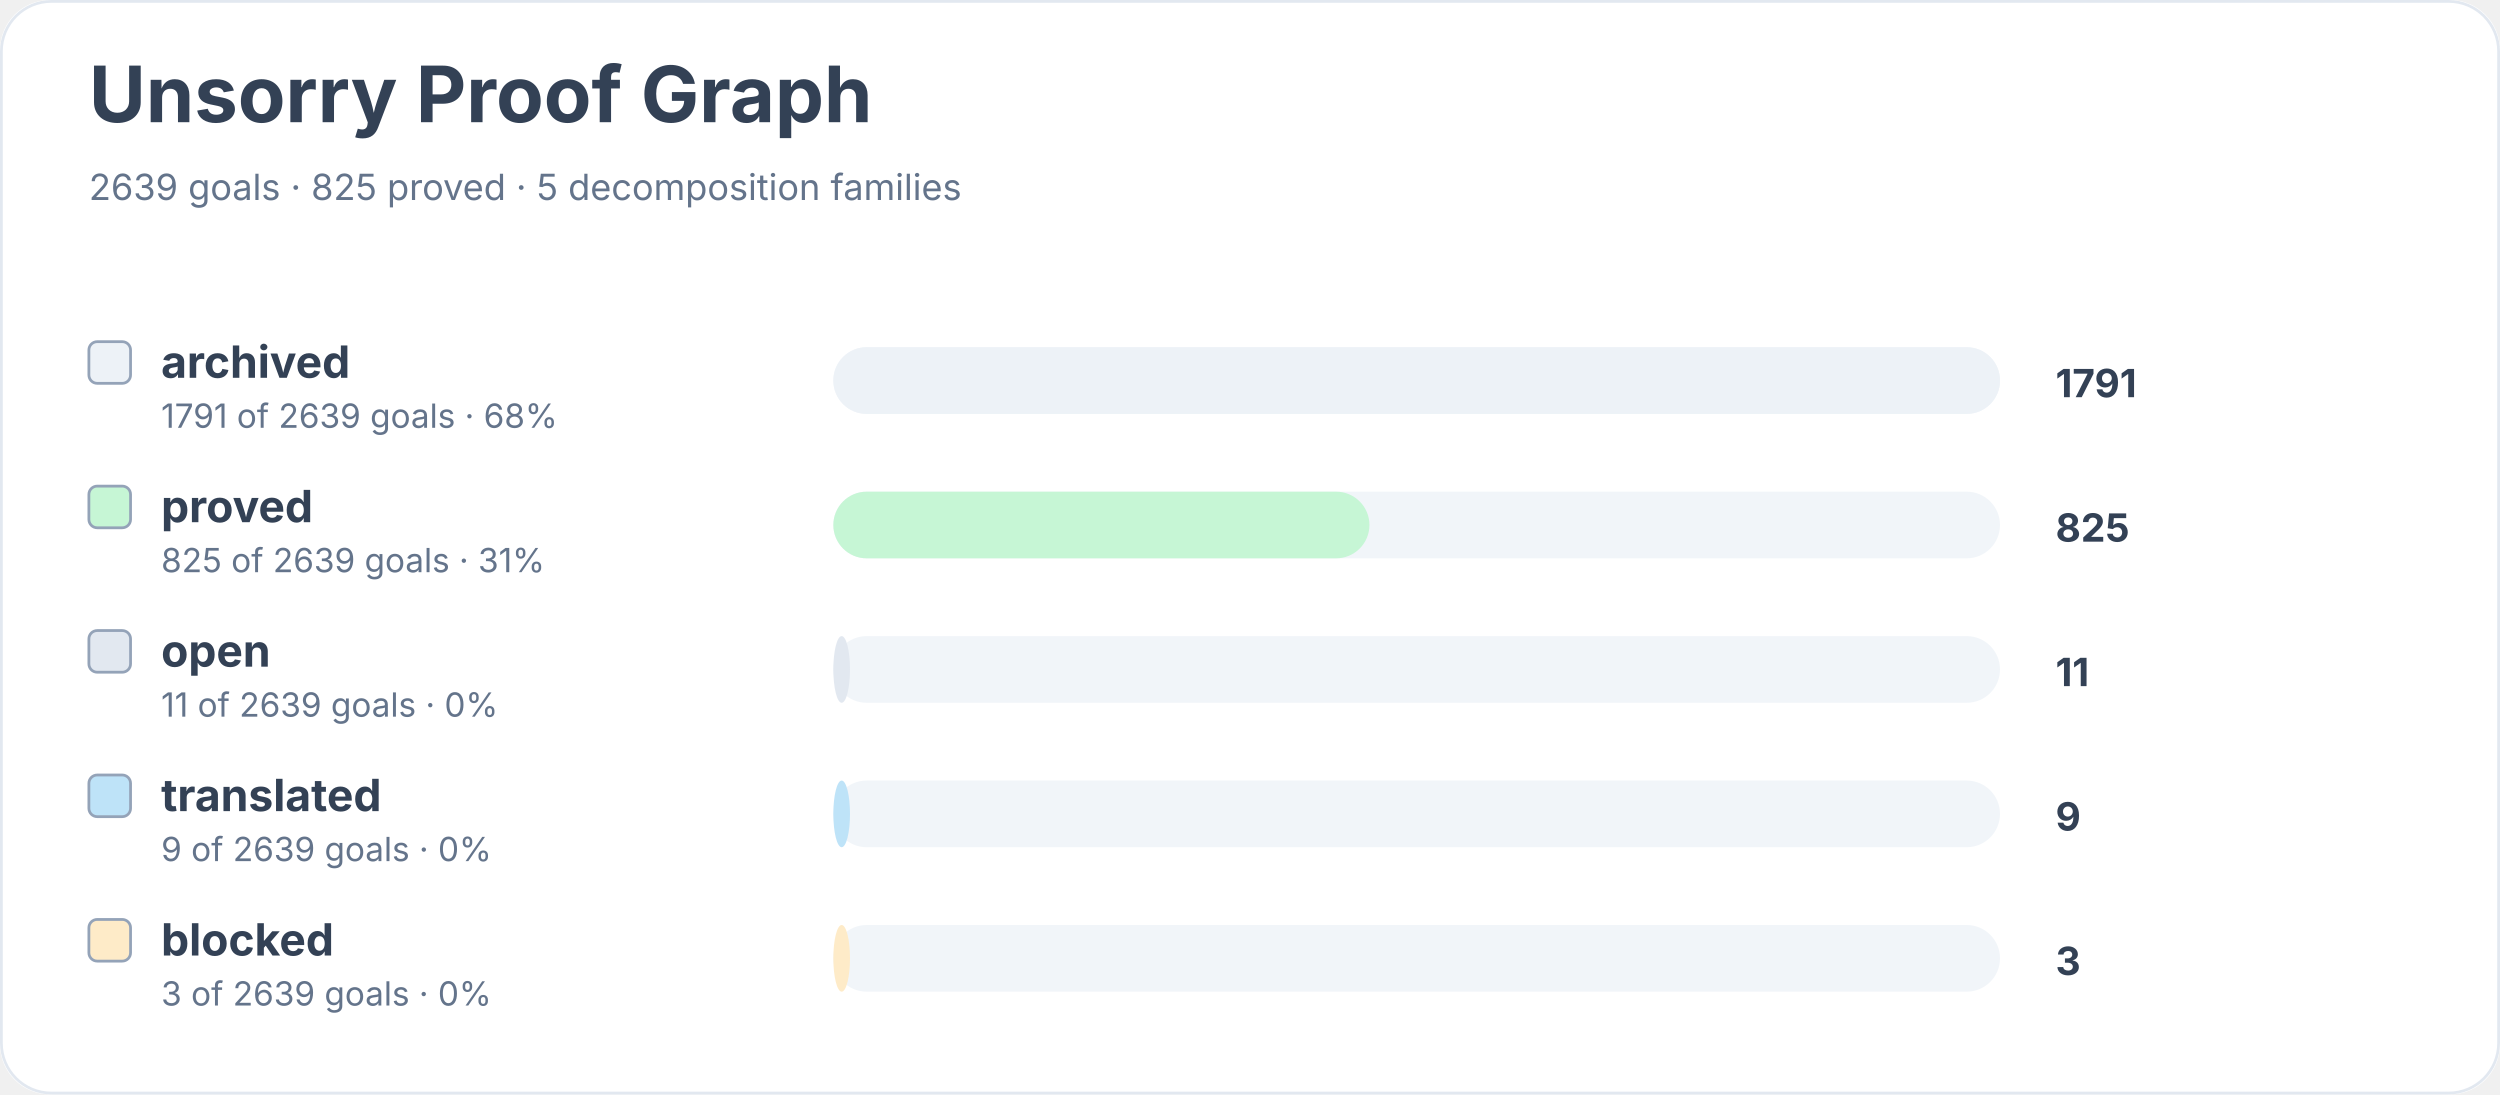
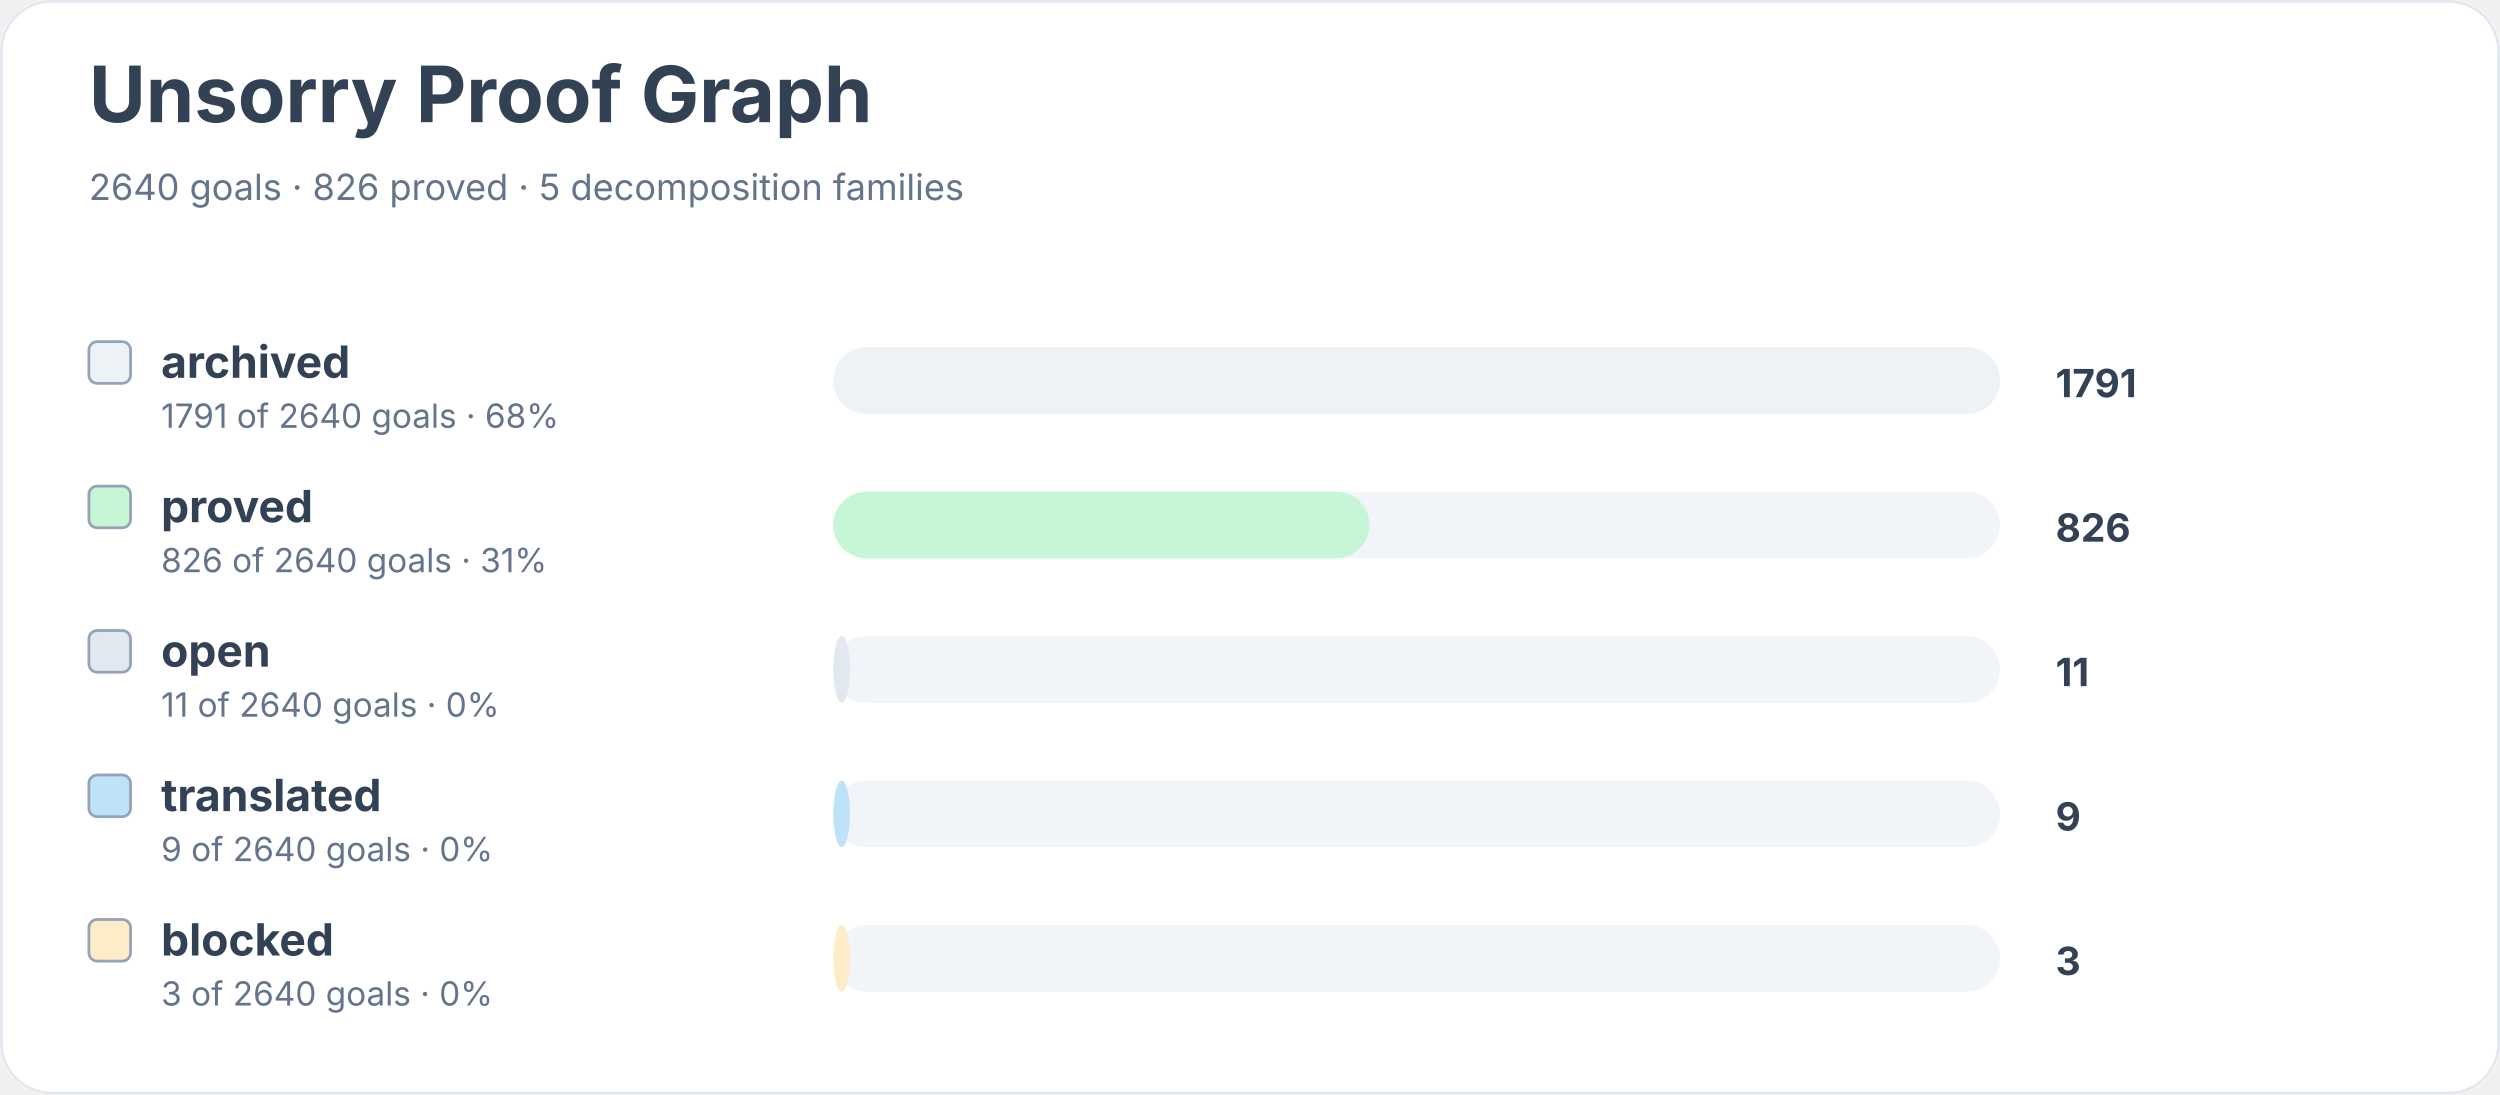
<svg xmlns="http://www.w3.org/2000/svg" width="900" height="394" viewBox="0 0 900 394" role="img" aria-labelledby="title desc">
  <rect width="900" height="100%" rx="18" fill="#ffffff" />
  <rect x="0.5" y="0.5" width="899" height="393" rx="18" fill="none" stroke="#e2e8f0" />
  <text x="32" y="44" font-family="Inter, system-ui, sans-serif" font-size="28" font-weight="700" fill="#334155">Unsorry Proof Graph</text>
-   <text x="32" y="72" font-family="Inter, system-ui, sans-serif" font-size="13" fill="#64748b">2639 goals · 825 proved · 5 decomposition families</text>
+   <text x="32" y="72" font-family="Inter, system-ui, sans-serif" font-size="13" fill="#64748b">2640 goals · 826 proved · 5 decomposition families</text>
  <rect x="32" y="123" width="15" height="15" rx="3" fill="#edf2f7" stroke="#94a3b8" />
  <text x="58" y="136" font-family="Inter, system-ui, sans-serif" font-size="16" font-weight="650" fill="#334155">archived</text>
-   <text x="58" y="154" font-family="Inter, system-ui, sans-serif" font-size="12" fill="#64748b">1791 of 2639 goals · 68%</text>
+   <text x="58" y="154" font-family="Inter, system-ui, sans-serif" font-size="12" fill="#64748b">1791 of 2640 goals · 68%</text>
  <rect x="300" y="125" width="420" height="24" rx="12" fill="#f1f5f9" />
  <rect x="300" y="125" width="420" height="24" rx="12" fill="#edf2f7" />
  <text x="740" y="143" font-family="Inter, system-ui, sans-serif" font-size="14" font-weight="700" fill="#334155">1791</text>
  <rect x="32" y="175" width="15" height="15" rx="3" fill="#c6f6d5" stroke="#94a3b8" />
  <text x="58" y="188" font-family="Inter, system-ui, sans-serif" font-size="16" font-weight="650" fill="#334155">proved</text>
-   <text x="58" y="206" font-family="Inter, system-ui, sans-serif" font-size="12" fill="#64748b">825 of 2639 goals · 31%</text>
+   <text x="58" y="206" font-family="Inter, system-ui, sans-serif" font-size="12" fill="#64748b">826 of 2640 goals · 31%</text>
  <rect x="300" y="177" width="420" height="24" rx="12" fill="#f1f5f9" />
  <rect x="300" y="177" width="193" height="24" rx="12" fill="#c6f6d5" />
-   <text x="740" y="195" font-family="Inter, system-ui, sans-serif" font-size="14" font-weight="700" fill="#334155">825</text>
+   <text x="740" y="195" font-family="Inter, system-ui, sans-serif" font-size="14" font-weight="700" fill="#334155">826</text>
  <rect x="32" y="227" width="15" height="15" rx="3" fill="#e2e8f0" stroke="#94a3b8" />
  <text x="58" y="240" font-family="Inter, system-ui, sans-serif" font-size="16" font-weight="650" fill="#334155">open</text>
-   <text x="58" y="258" font-family="Inter, system-ui, sans-serif" font-size="12" fill="#64748b">11 of 2639 goals · 0%</text>
+   <text x="58" y="258" font-family="Inter, system-ui, sans-serif" font-size="12" fill="#64748b">11 of 2640 goals · 0%</text>
  <rect x="300" y="229" width="420" height="24" rx="12" fill="#f1f5f9" />
  <rect x="300" y="229" width="6" height="24" rx="12" fill="#e2e8f0" />
  <text x="740" y="247" font-family="Inter, system-ui, sans-serif" font-size="14" font-weight="700" fill="#334155">11</text>
  <rect x="32" y="279" width="15" height="15" rx="3" fill="#bee3f8" stroke="#94a3b8" />
  <text x="58" y="292" font-family="Inter, system-ui, sans-serif" font-size="16" font-weight="650" fill="#334155">translated</text>
-   <text x="58" y="310" font-family="Inter, system-ui, sans-serif" font-size="12" fill="#64748b">9 of 2639 goals · 0%</text>
+   <text x="58" y="310" font-family="Inter, system-ui, sans-serif" font-size="12" fill="#64748b">9 of 2640 goals · 0%</text>
  <rect x="300" y="281" width="420" height="24" rx="12" fill="#f1f5f9" />
  <rect x="300" y="281" width="6" height="24" rx="12" fill="#bee3f8" />
  <text x="740" y="299" font-family="Inter, system-ui, sans-serif" font-size="14" font-weight="700" fill="#334155">9</text>
  <rect x="32" y="331" width="15" height="15" rx="3" fill="#feebc8" stroke="#94a3b8" />
  <text x="58" y="344" font-family="Inter, system-ui, sans-serif" font-size="16" font-weight="650" fill="#334155">blocked</text>
-   <text x="58" y="362" font-family="Inter, system-ui, sans-serif" font-size="12" fill="#64748b">3 of 2639 goals · 0%</text>
+   <text x="58" y="362" font-family="Inter, system-ui, sans-serif" font-size="12" fill="#64748b">3 of 2640 goals · 0%</text>
  <rect x="300" y="333" width="420" height="24" rx="12" fill="#f1f5f9" />
  <rect x="300" y="333" width="6" height="24" rx="12" fill="#feebc8" />
  <text x="740" y="351" font-family="Inter, system-ui, sans-serif" font-size="14" font-weight="700" fill="#334155">3</text>
</svg>
